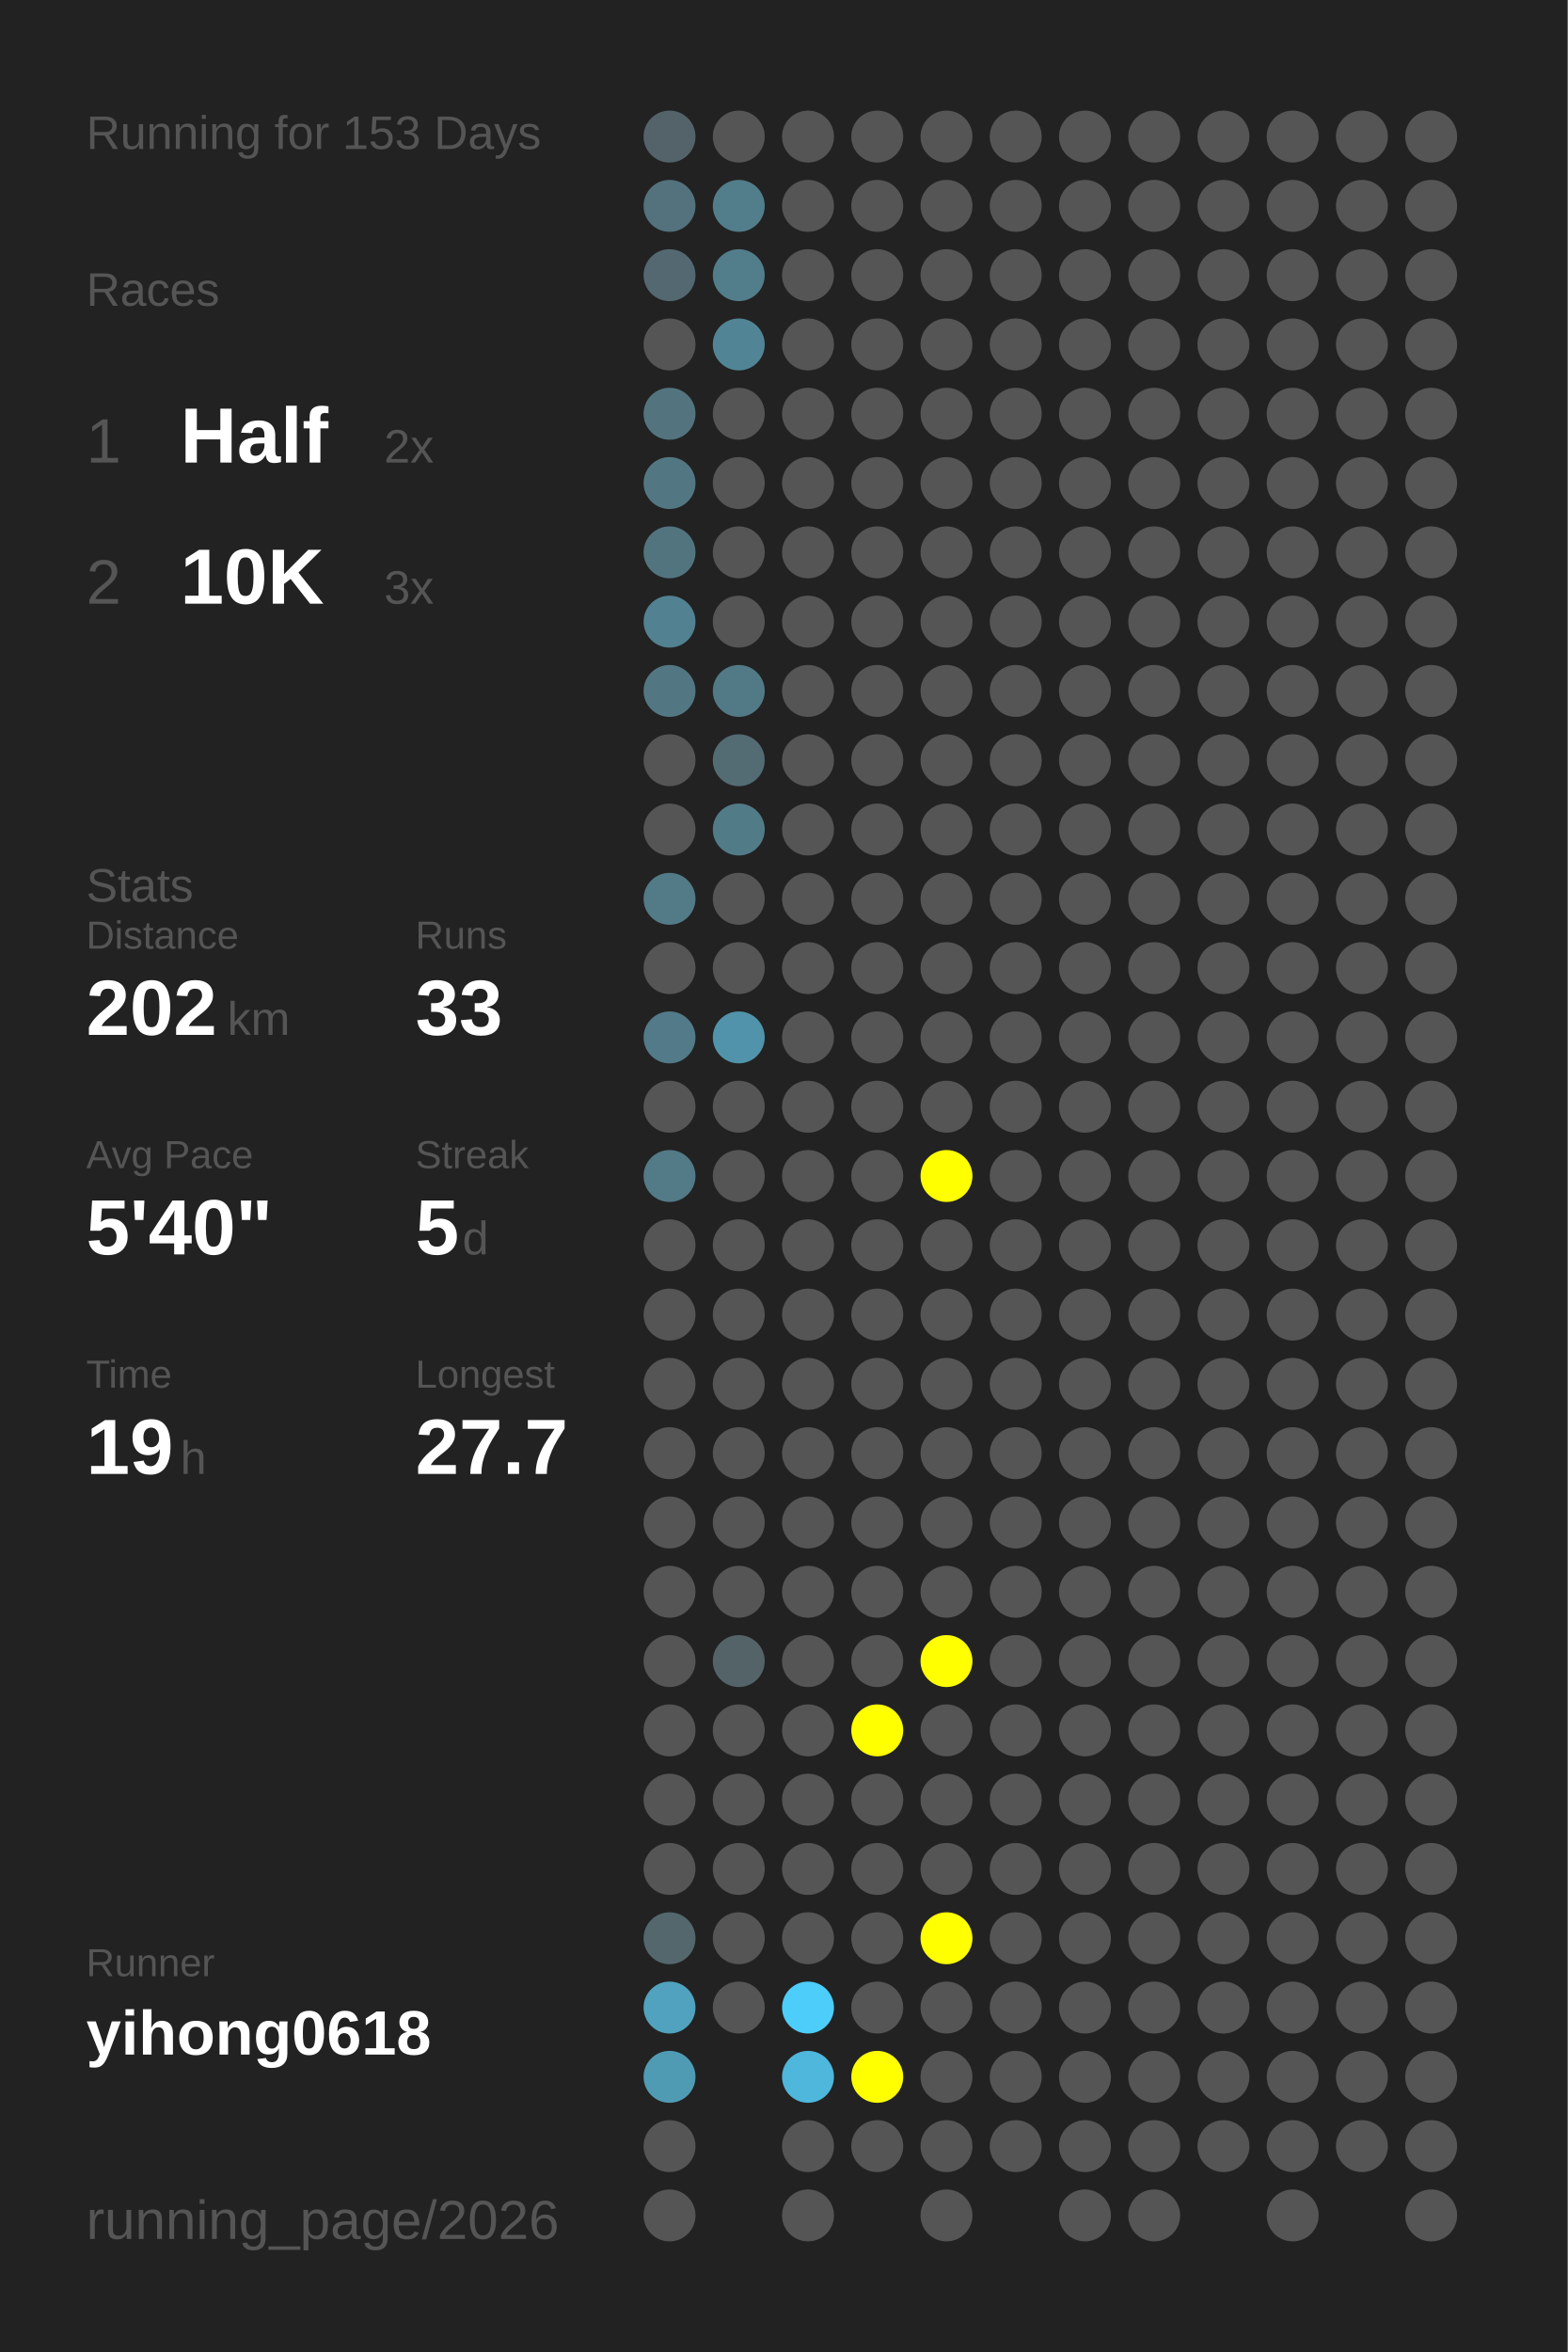
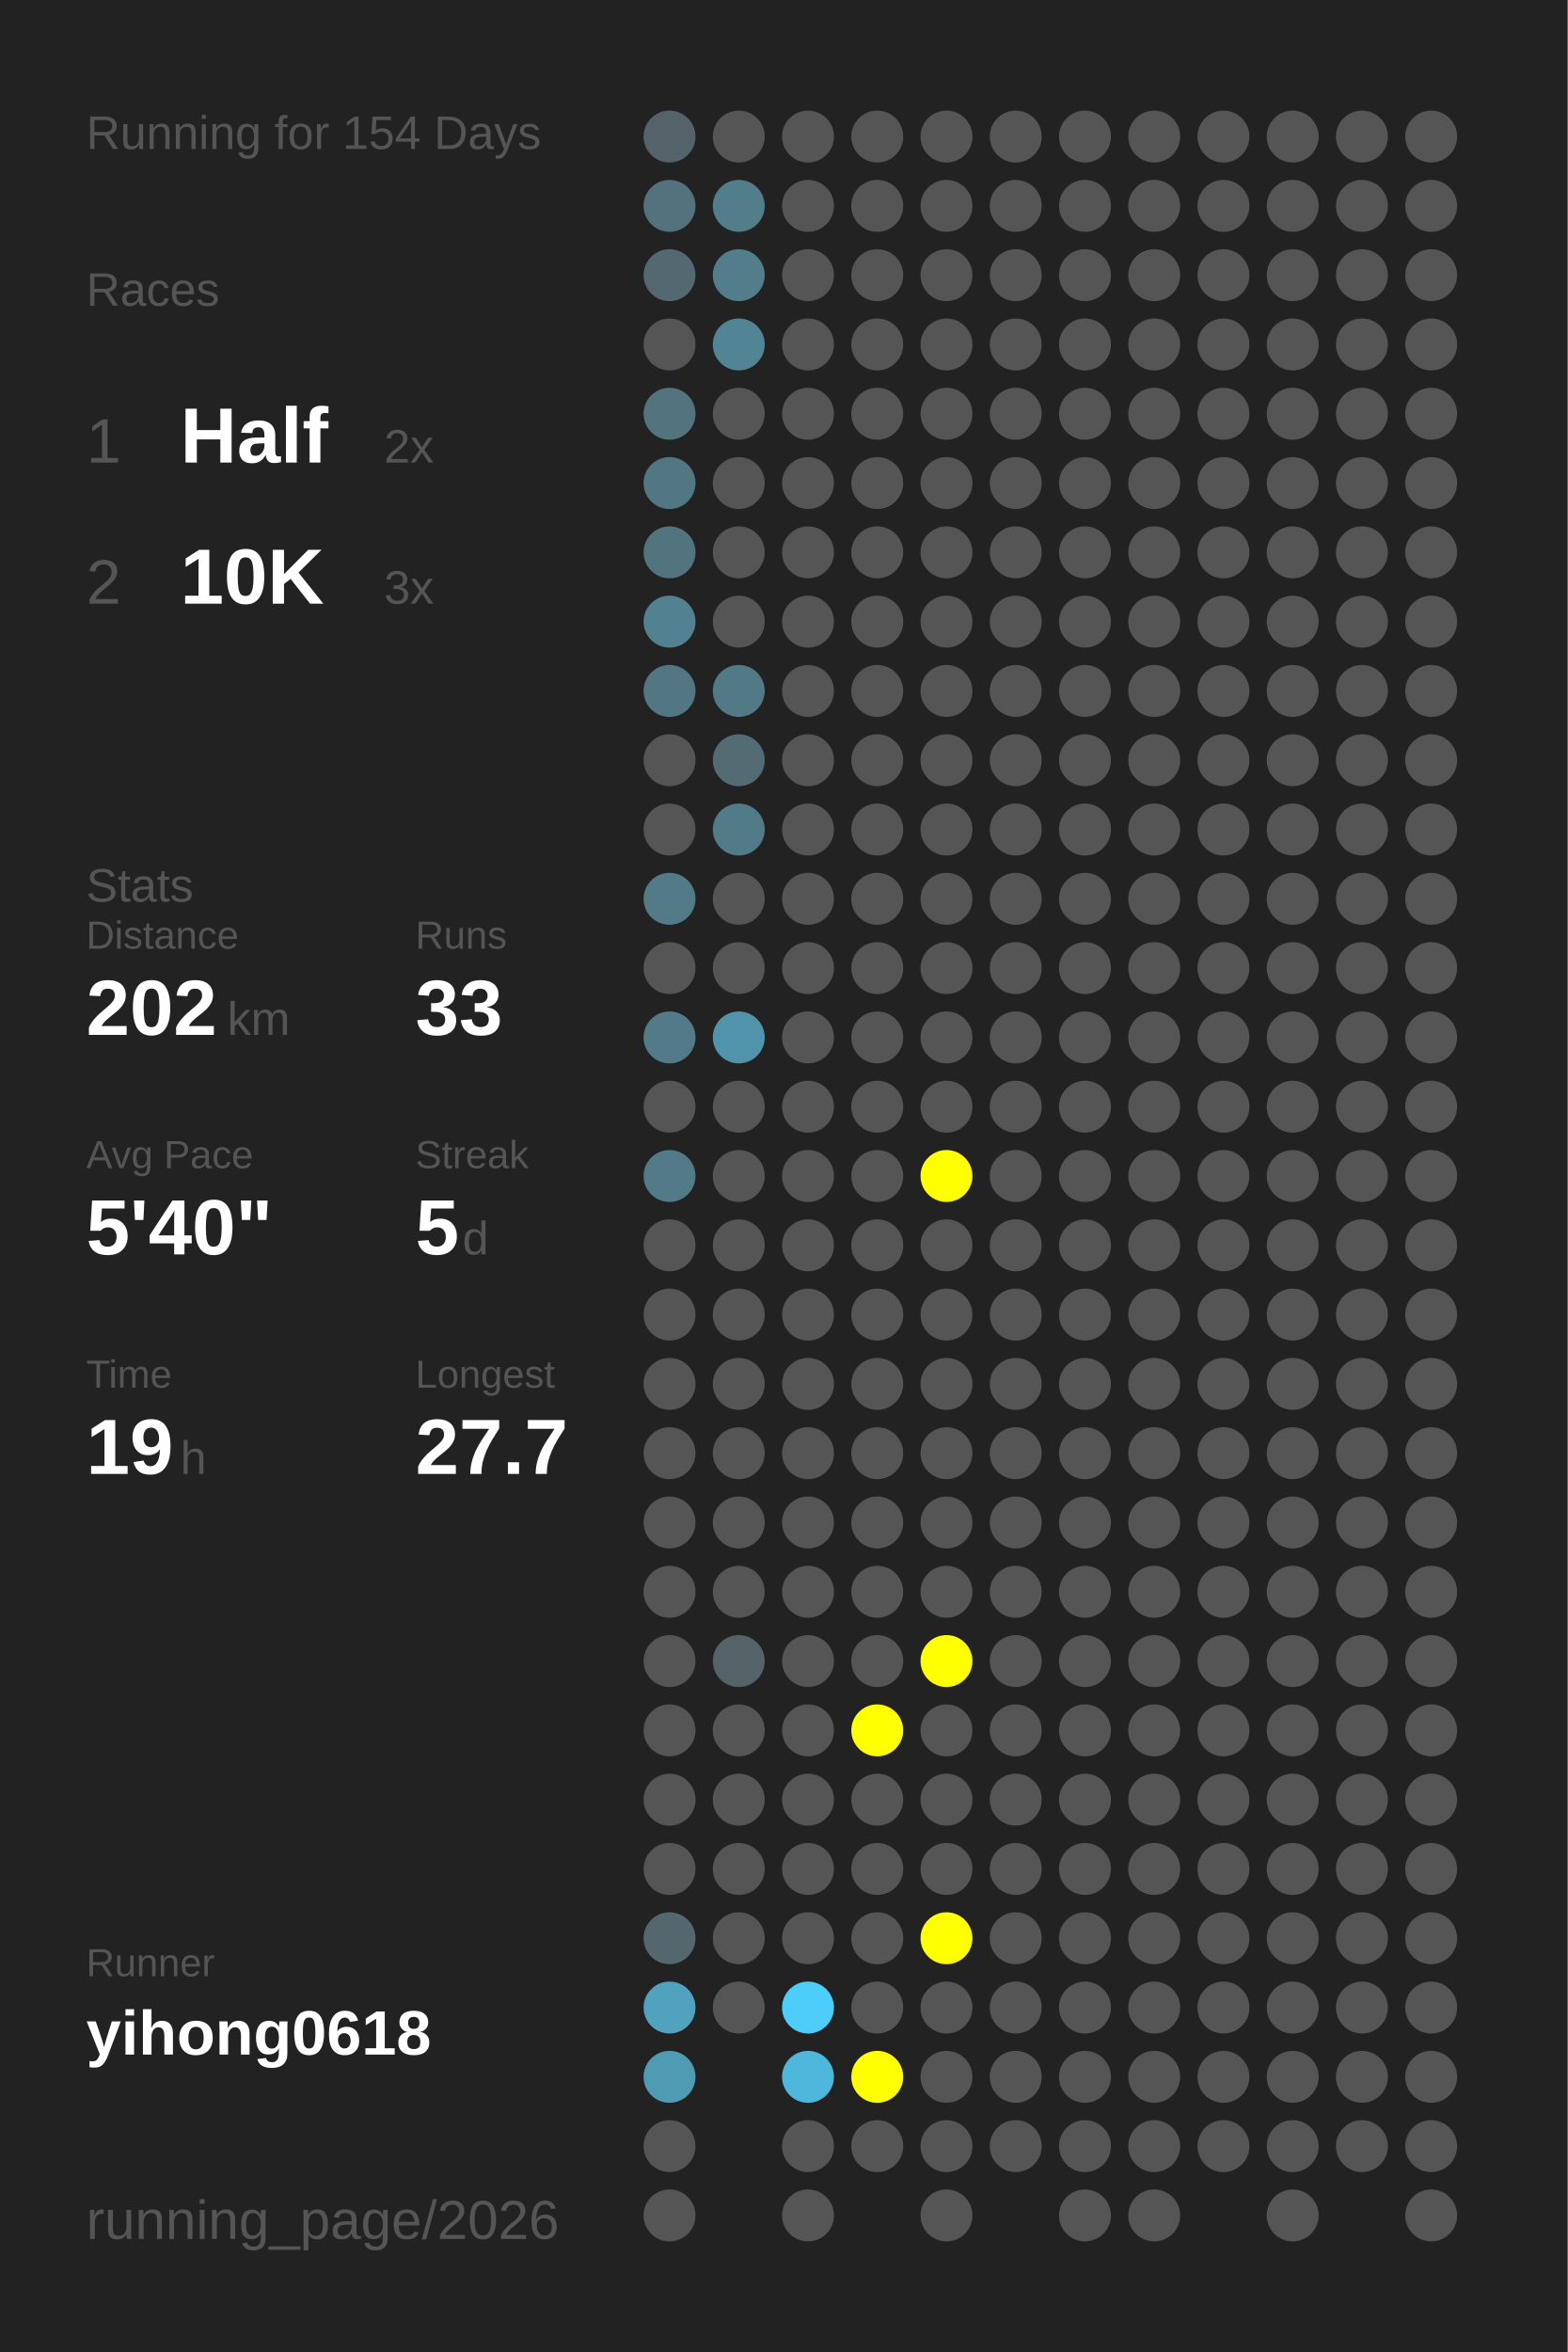
<svg xmlns="http://www.w3.org/2000/svg" baseProfile="full" height="300mm" version="1.1" viewBox="0,0,200,300" width="200mm">
  <defs />
  <rect fill="#222222" height="300" width="200" x="0" y="0" />
-   <text fill="#555555" style="font-size:6px; font-family:Arial;" x="11" y="19">Running for 153 Days</text>
+   <text fill="#555555" style="font-size:6px; font-family:Arial;" x="11" y="19">Running for 154 Days</text>
  <text fill="#555555" style="font-size:6px; font-family:Arial;" x="11" y="39">Races</text>
  <text fill="#555555" style="font-size:8px; font-family:Arial;" x="11" y="59">1</text>
  <text fill="#FFFFFF" style="font-size:10px; font-family:Arial; font-weight:bold;" x="23" y="59">Half</text>
  <text fill="#555555" style="font-size:6px; font-family:Arial;" x="49" y="59">2x</text>
  <text fill="#555555" style="font-size:8px; font-family:Arial;" x="11" y="77">2</text>
  <text fill="#FFFFFF" style="font-size:10px; font-family:Arial; font-weight:bold;" x="23" y="77">10K</text>
  <text fill="#555555" style="font-size:6px; font-family:Arial;" x="49" y="77">3x</text>
  <text fill="#555555" style="font-size:6px; font-family:Arial;" x="11" y="115">Stats</text>
  <text fill="#555555" style="font-size:5px; font-family:Arial;" x="11" y="121">Distance</text>
  <text fill="#FFFFFF" style="font-size:10px; font-family:Arial; font-weight:bold;" x="11" y="132">202</text>
  <text fill="#555555" style="font-size:6px; font-family:Arial;" x="29" y="132">km</text>
  <text fill="#555555" style="font-size:5px; font-family:Arial;" x="53" y="121">Runs</text>
  <text fill="#FFFFFF" style="font-size:10px; font-family:Arial; font-weight:bold;" x="53" y="132">33</text>
  <text fill="#555555" style="font-size:5px; font-family:Arial;" x="11" y="149">Avg Pace</text>
  <text fill="#FFFFFF" style="font-size:10px; font-family:Arial; font-weight:bold;" x="11" y="160">5'40"</text>
  <text fill="#555555" style="font-size:5px; font-family:Arial;" x="53" y="149">Streak</text>
  <text fill="#FFFFFF" style="font-size:10px; font-family:Arial; font-weight:bold;" x="53" y="160">5</text>
  <text fill="#555555" style="font-size:6px; font-family:Arial;" x="59" y="160">d</text>
  <text fill="#555555" style="font-size:5px; font-family:Arial;" x="11" y="177">Time</text>
  <text fill="#FFFFFF" style="font-size:10px; font-family:Arial; font-weight:bold;" x="11" y="188">19</text>
  <text fill="#555555" style="font-size:6px; font-family:Arial;" x="23" y="188">h</text>
  <text fill="#555555" style="font-size:5px; font-family:Arial;" x="53" y="177">Longest</text>
  <text fill="#FFFFFF" style="font-size:10px; font-family:Arial; font-weight:bold;" x="53" y="188">27.7</text>
  <text fill="#555555" style="font-size:5px; font-family:Arial;" x="11" y="252.065">Runner</text>
  <text fill="#FFFFFF" style="font-size:8px; font-family:Arial; font-weight:bold;" x="11" y="262.065">yihong0618</text>
  <text fill="#555555" style="font-size:7px; font-family:Arial;" x="11" y="285.581">running_page/2026</text>
  <circle cx="85.417" cy="17.419" fill="#546369" r="3.312" />
  <circle cx="85.417" cy="26.258" fill="#53727d" r="3.312" />
  <circle cx="85.417" cy="35.097" fill="#536870" r="3.312" />
  <circle cx="85.417" cy="43.935" fill="#555555" r="3.312" />
  <circle cx="85.417" cy="52.774" fill="#53747f" r="3.312" />
  <circle cx="85.417" cy="61.613" fill="#527783" r="3.312" />
  <circle cx="85.417" cy="70.452" fill="#52747f" r="3.312" />
  <circle cx="85.417" cy="79.29" fill="#528191" r="3.312" />
  <circle cx="85.417" cy="88.129" fill="#527783" r="3.312" />
  <circle cx="85.417" cy="96.968" fill="#555555" r="3.312" />
  <circle cx="85.417" cy="105.806" fill="#555555" r="3.312" />
  <circle cx="85.417" cy="114.645" fill="#527a87" r="3.312" />
  <circle cx="85.417" cy="123.484" fill="#555555" r="3.312" />
  <circle cx="85.417" cy="132.323" fill="#527a88" r="3.312" />
  <circle cx="85.417" cy="141.161" fill="#555555" r="3.312" />
  <circle cx="85.417" cy="150" fill="#527a87" r="3.312" />
  <circle cx="85.417" cy="158.839" fill="#555555" r="3.312" />
  <circle cx="85.417" cy="167.677" fill="#555555" r="3.312" />
  <circle cx="85.417" cy="176.516" fill="#555555" r="3.312" />
  <circle cx="85.417" cy="185.355" fill="#555555" r="3.312" />
  <circle cx="85.417" cy="194.194" fill="#555555" r="3.312" />
  <circle cx="85.417" cy="203.032" fill="#555555" r="3.312" />
  <circle cx="85.417" cy="211.871" fill="#555555" r="3.312" />
  <circle cx="85.417" cy="220.71" fill="#555555" r="3.312" />
  <circle cx="85.417" cy="229.548" fill="#555555" r="3.312" />
  <circle cx="85.417" cy="238.387" fill="#555555" r="3.312" />
  <circle cx="85.417" cy="247.226" fill="#53676d" r="3.312" />
  <circle cx="85.417" cy="256.065" fill="#50a2be" r="3.312" />
  <circle cx="85.417" cy="264.903" fill="#509bb4" r="3.312" />
  <circle cx="85.417" cy="273.742" fill="#555555" r="3.312" />
  <circle cx="85.417" cy="282.581" fill="#555555" r="3.312" />
  <circle cx="94.25" cy="17.419" fill="#555555" r="3.312" />
  <circle cx="94.25" cy="26.258" fill="#527d8b" r="3.312" />
  <circle cx="94.25" cy="35.097" fill="#527d8b" r="3.312" />
  <circle cx="94.25" cy="43.935" fill="#518596" r="3.312" />
  <circle cx="94.25" cy="52.774" fill="#555555" r="3.312" />
  <circle cx="94.25" cy="61.613" fill="#555555" r="3.312" />
  <circle cx="94.25" cy="70.452" fill="#555555" r="3.312" />
  <circle cx="94.25" cy="79.29" fill="#555555" r="3.312" />
  <circle cx="94.25" cy="88.129" fill="#527986" r="3.312" />
  <circle cx="94.25" cy="96.968" fill="#536b73" r="3.312" />
  <circle cx="94.25" cy="105.806" fill="#527b88" r="3.312" />
  <circle cx="94.25" cy="114.645" fill="#555555" r="3.312" />
  <circle cx="94.25" cy="123.484" fill="#555555" r="3.312" />
  <circle cx="94.25" cy="132.323" fill="#5093aa" r="3.312" />
  <circle cx="94.25" cy="141.161" fill="#555555" r="3.312" />
  <circle cx="94.25" cy="150" fill="#555555" r="3.312" />
  <circle cx="94.25" cy="158.839" fill="#555555" r="3.312" />
  <circle cx="94.25" cy="167.677" fill="#555555" r="3.312" />
  <circle cx="94.25" cy="176.516" fill="#555555" r="3.312" />
  <circle cx="94.25" cy="185.355" fill="#555555" r="3.312" />
  <circle cx="94.25" cy="194.194" fill="#555555" r="3.312" />
  <circle cx="94.25" cy="203.032" fill="#555555" r="3.312" />
  <circle cx="94.25" cy="211.871" fill="#546368" r="3.312" />
  <circle cx="94.25" cy="220.71" fill="#555555" r="3.312" />
  <circle cx="94.25" cy="229.548" fill="#555555" r="3.312" />
  <circle cx="94.25" cy="238.387" fill="#555555" r="3.312" />
  <circle cx="94.25" cy="247.226" fill="#555555" r="3.312" />
  <circle cx="94.25" cy="256.065" fill="#555555" r="3.312" />
  <circle cx="103.083" cy="17.419" fill="#555555" r="3.312" />
  <circle cx="103.083" cy="26.258" fill="#555555" r="3.312" />
  <circle cx="103.083" cy="35.097" fill="#555555" r="3.312" />
  <circle cx="103.083" cy="43.935" fill="#555555" r="3.312" />
  <circle cx="103.083" cy="52.774" fill="#555555" r="3.312" />
  <circle cx="103.083" cy="61.613" fill="#555555" r="3.312" />
  <circle cx="103.083" cy="70.452" fill="#555555" r="3.312" />
  <circle cx="103.083" cy="79.29" fill="#555555" r="3.312" />
  <circle cx="103.083" cy="88.129" fill="#555555" r="3.312" />
  <circle cx="103.083" cy="96.968" fill="#555555" r="3.312" />
  <circle cx="103.083" cy="105.806" fill="#555555" r="3.312" />
  <circle cx="103.083" cy="114.645" fill="#555555" r="3.312" />
  <circle cx="103.083" cy="123.484" fill="#555555" r="3.312" />
  <circle cx="103.083" cy="132.323" fill="#555555" r="3.312" />
  <circle cx="103.083" cy="141.161" fill="#555555" r="3.312" />
  <circle cx="103.083" cy="150" fill="#555555" r="3.312" />
  <circle cx="103.083" cy="158.839" fill="#555555" r="3.312" />
  <circle cx="103.083" cy="167.677" fill="#555555" r="3.312" />
  <circle cx="103.083" cy="176.516" fill="#555555" r="3.312" />
  <circle cx="103.083" cy="185.355" fill="#555555" r="3.312" />
  <circle cx="103.083" cy="194.194" fill="#555555" r="3.312" />
  <circle cx="103.083" cy="203.032" fill="#555555" r="3.312" />
  <circle cx="103.083" cy="211.871" fill="#555555" r="3.312" />
  <circle cx="103.083" cy="220.71" fill="#555555" r="3.312" />
  <circle cx="103.083" cy="229.548" fill="#555555" r="3.312" />
  <circle cx="103.083" cy="238.387" fill="#555555" r="3.312" />
  <circle cx="103.083" cy="247.226" fill="#555555" r="3.312" />
  <circle cx="103.083" cy="256.065" fill="#4dcdf9" r="3.312" />
  <circle cx="103.083" cy="264.903" fill="#4eb7db" r="3.312" />
  <circle cx="103.083" cy="273.742" fill="#555555" r="3.312" />
  <circle cx="103.083" cy="282.581" fill="#555555" r="3.312" />
  <circle cx="111.917" cy="17.419" fill="#555555" r="3.312" />
  <circle cx="111.917" cy="26.258" fill="#555555" r="3.312" />
  <circle cx="111.917" cy="35.097" fill="#555555" r="3.312" />
  <circle cx="111.917" cy="43.935" fill="#555555" r="3.312" />
  <circle cx="111.917" cy="52.774" fill="#555555" r="3.312" />
  <circle cx="111.917" cy="61.613" fill="#555555" r="3.312" />
  <circle cx="111.917" cy="70.452" fill="#555555" r="3.312" />
  <circle cx="111.917" cy="79.29" fill="#555555" r="3.312" />
  <circle cx="111.917" cy="88.129" fill="#555555" r="3.312" />
  <circle cx="111.917" cy="96.968" fill="#555555" r="3.312" />
  <circle cx="111.917" cy="105.806" fill="#555555" r="3.312" />
  <circle cx="111.917" cy="114.645" fill="#555555" r="3.312" />
  <circle cx="111.917" cy="123.484" fill="#555555" r="3.312" />
  <circle cx="111.917" cy="132.323" fill="#555555" r="3.312" />
  <circle cx="111.917" cy="141.161" fill="#555555" r="3.312" />
  <circle cx="111.917" cy="150" fill="#555555" r="3.312" />
  <circle cx="111.917" cy="158.839" fill="#555555" r="3.312" />
  <circle cx="111.917" cy="167.677" fill="#555555" r="3.312" />
  <circle cx="111.917" cy="176.516" fill="#555555" r="3.312" />
  <circle cx="111.917" cy="185.355" fill="#555555" r="3.312" />
  <circle cx="111.917" cy="194.194" fill="#555555" r="3.312" />
  <circle cx="111.917" cy="203.032" fill="#555555" r="3.312" />
  <circle cx="111.917" cy="211.871" fill="#555555" r="3.312" />
  <circle cx="111.917" cy="220.71" fill="#FFFF00" r="3.312" />
  <circle cx="111.917" cy="229.548" fill="#555555" r="3.312" />
  <circle cx="111.917" cy="238.387" fill="#555555" r="3.312" />
  <circle cx="111.917" cy="247.226" fill="#555555" r="3.312" />
  <circle cx="111.917" cy="256.065" fill="#555555" r="3.312" />
  <circle cx="111.917" cy="264.903" fill="#FFFF00" r="3.312" />
  <circle cx="111.917" cy="273.742" fill="#555555" r="3.312" />
  <circle cx="120.75" cy="17.419" fill="#555555" r="3.312" />
  <circle cx="120.75" cy="26.258" fill="#555555" r="3.312" />
  <circle cx="120.75" cy="35.097" fill="#555555" r="3.312" />
  <circle cx="120.75" cy="43.935" fill="#555555" r="3.312" />
  <circle cx="120.75" cy="52.774" fill="#555555" r="3.312" />
  <circle cx="120.75" cy="61.613" fill="#555555" r="3.312" />
  <circle cx="120.75" cy="70.452" fill="#555555" r="3.312" />
  <circle cx="120.75" cy="79.29" fill="#555555" r="3.312" />
  <circle cx="120.75" cy="88.129" fill="#555555" r="3.312" />
  <circle cx="120.75" cy="96.968" fill="#555555" r="3.312" />
  <circle cx="120.75" cy="105.806" fill="#555555" r="3.312" />
  <circle cx="120.75" cy="114.645" fill="#555555" r="3.312" />
  <circle cx="120.75" cy="123.484" fill="#555555" r="3.312" />
  <circle cx="120.75" cy="132.323" fill="#555555" r="3.312" />
  <circle cx="120.75" cy="141.161" fill="#555555" r="3.312" />
  <circle cx="120.75" cy="150" fill="#FFFF00" r="3.312" />
  <circle cx="120.75" cy="158.839" fill="#555555" r="3.312" />
  <circle cx="120.75" cy="167.677" fill="#555555" r="3.312" />
  <circle cx="120.75" cy="176.516" fill="#555555" r="3.312" />
  <circle cx="120.75" cy="185.355" fill="#555555" r="3.312" />
  <circle cx="120.75" cy="194.194" fill="#555555" r="3.312" />
  <circle cx="120.75" cy="203.032" fill="#555555" r="3.312" />
  <circle cx="120.75" cy="211.871" fill="#FFFF00" r="3.312" />
  <circle cx="120.75" cy="220.71" fill="#555555" r="3.312" />
  <circle cx="120.75" cy="229.548" fill="#555555" r="3.312" />
  <circle cx="120.75" cy="238.387" fill="#555555" r="3.312" />
  <circle cx="120.75" cy="247.226" fill="#FFFF00" r="3.312" />
  <circle cx="120.75" cy="256.065" fill="#555555" r="3.312" />
  <circle cx="120.75" cy="264.903" fill="#555555" r="3.312" />
  <circle cx="120.75" cy="273.742" fill="#555555" r="3.312" />
  <circle cx="120.75" cy="282.581" fill="#555555" r="3.312" />
  <circle cx="129.583" cy="17.419" fill="#555555" r="3.312" />
  <circle cx="129.583" cy="26.258" fill="#555555" r="3.312" />
  <circle cx="129.583" cy="35.097" fill="#555555" r="3.312" />
  <circle cx="129.583" cy="43.935" fill="#555555" r="3.312" />
  <circle cx="129.583" cy="52.774" fill="#555555" r="3.312" />
  <circle cx="129.583" cy="61.613" fill="#555555" r="3.312" />
  <circle cx="129.583" cy="70.452" fill="#555555" r="3.312" />
  <circle cx="129.583" cy="79.29" fill="#555555" r="3.312" />
  <circle cx="129.583" cy="88.129" fill="#555555" r="3.312" />
  <circle cx="129.583" cy="96.968" fill="#555555" r="3.312" />
  <circle cx="129.583" cy="105.806" fill="#555555" r="3.312" />
  <circle cx="129.583" cy="114.645" fill="#555555" r="3.312" />
  <circle cx="129.583" cy="123.484" fill="#555555" r="3.312" />
  <circle cx="129.583" cy="132.323" fill="#555555" r="3.312" />
  <circle cx="129.583" cy="141.161" fill="#555555" r="3.312" />
  <circle cx="129.583" cy="150" fill="#555555" r="3.312" />
  <circle cx="129.583" cy="158.839" fill="#555555" r="3.312" />
  <circle cx="129.583" cy="167.677" fill="#555555" r="3.312" />
  <circle cx="129.583" cy="176.516" fill="#555555" r="3.312" />
  <circle cx="129.583" cy="185.355" fill="#555555" r="3.312" />
  <circle cx="129.583" cy="194.194" fill="#555555" r="3.312" />
  <circle cx="129.583" cy="203.032" fill="#555555" r="3.312" />
  <circle cx="129.583" cy="211.871" fill="#555555" r="3.312" />
  <circle cx="129.583" cy="220.71" fill="#555555" r="3.312" />
  <circle cx="129.583" cy="229.548" fill="#555555" r="3.312" />
  <circle cx="129.583" cy="238.387" fill="#555555" r="3.312" />
  <circle cx="129.583" cy="247.226" fill="#555555" r="3.312" />
  <circle cx="129.583" cy="256.065" fill="#555555" r="3.312" />
  <circle cx="129.583" cy="264.903" fill="#555555" r="3.312" />
  <circle cx="129.583" cy="273.742" fill="#555555" r="3.312" />
  <circle cx="138.417" cy="17.419" fill="#555555" r="3.312" />
  <circle cx="138.417" cy="26.258" fill="#555555" r="3.312" />
  <circle cx="138.417" cy="35.097" fill="#555555" r="3.312" />
  <circle cx="138.417" cy="43.935" fill="#555555" r="3.312" />
  <circle cx="138.417" cy="52.774" fill="#555555" r="3.312" />
  <circle cx="138.417" cy="61.613" fill="#555555" r="3.312" />
  <circle cx="138.417" cy="70.452" fill="#555555" r="3.312" />
  <circle cx="138.417" cy="79.29" fill="#555555" r="3.312" />
  <circle cx="138.417" cy="88.129" fill="#555555" r="3.312" />
  <circle cx="138.417" cy="96.968" fill="#555555" r="3.312" />
  <circle cx="138.417" cy="105.806" fill="#555555" r="3.312" />
  <circle cx="138.417" cy="114.645" fill="#555555" r="3.312" />
  <circle cx="138.417" cy="123.484" fill="#555555" r="3.312" />
  <circle cx="138.417" cy="132.323" fill="#555555" r="3.312" />
  <circle cx="138.417" cy="141.161" fill="#555555" r="3.312" />
  <circle cx="138.417" cy="150" fill="#555555" r="3.312" />
  <circle cx="138.417" cy="158.839" fill="#555555" r="3.312" />
  <circle cx="138.417" cy="167.677" fill="#555555" r="3.312" />
  <circle cx="138.417" cy="176.516" fill="#555555" r="3.312" />
  <circle cx="138.417" cy="185.355" fill="#555555" r="3.312" />
  <circle cx="138.417" cy="194.194" fill="#555555" r="3.312" />
  <circle cx="138.417" cy="203.032" fill="#555555" r="3.312" />
  <circle cx="138.417" cy="211.871" fill="#555555" r="3.312" />
  <circle cx="138.417" cy="220.71" fill="#555555" r="3.312" />
  <circle cx="138.417" cy="229.548" fill="#555555" r="3.312" />
  <circle cx="138.417" cy="238.387" fill="#555555" r="3.312" />
  <circle cx="138.417" cy="247.226" fill="#555555" r="3.312" />
  <circle cx="138.417" cy="256.065" fill="#555555" r="3.312" />
  <circle cx="138.417" cy="264.903" fill="#555555" r="3.312" />
  <circle cx="138.417" cy="273.742" fill="#555555" r="3.312" />
  <circle cx="138.417" cy="282.581" fill="#555555" r="3.312" />
  <circle cx="147.25" cy="17.419" fill="#555555" r="3.312" />
  <circle cx="147.25" cy="26.258" fill="#555555" r="3.312" />
  <circle cx="147.25" cy="35.097" fill="#555555" r="3.312" />
  <circle cx="147.25" cy="43.935" fill="#555555" r="3.312" />
  <circle cx="147.25" cy="52.774" fill="#555555" r="3.312" />
  <circle cx="147.25" cy="61.613" fill="#555555" r="3.312" />
  <circle cx="147.25" cy="70.452" fill="#555555" r="3.312" />
  <circle cx="147.25" cy="79.29" fill="#555555" r="3.312" />
  <circle cx="147.25" cy="88.129" fill="#555555" r="3.312" />
  <circle cx="147.25" cy="96.968" fill="#555555" r="3.312" />
  <circle cx="147.25" cy="105.806" fill="#555555" r="3.312" />
  <circle cx="147.25" cy="114.645" fill="#555555" r="3.312" />
  <circle cx="147.25" cy="123.484" fill="#555555" r="3.312" />
  <circle cx="147.25" cy="132.323" fill="#555555" r="3.312" />
  <circle cx="147.25" cy="141.161" fill="#555555" r="3.312" />
  <circle cx="147.25" cy="150" fill="#555555" r="3.312" />
  <circle cx="147.25" cy="158.839" fill="#555555" r="3.312" />
  <circle cx="147.25" cy="167.677" fill="#555555" r="3.312" />
  <circle cx="147.25" cy="176.516" fill="#555555" r="3.312" />
  <circle cx="147.25" cy="185.355" fill="#555555" r="3.312" />
  <circle cx="147.25" cy="194.194" fill="#555555" r="3.312" />
  <circle cx="147.25" cy="203.032" fill="#555555" r="3.312" />
  <circle cx="147.25" cy="211.871" fill="#555555" r="3.312" />
  <circle cx="147.25" cy="220.71" fill="#555555" r="3.312" />
  <circle cx="147.25" cy="229.548" fill="#555555" r="3.312" />
  <circle cx="147.25" cy="238.387" fill="#555555" r="3.312" />
  <circle cx="147.25" cy="247.226" fill="#555555" r="3.312" />
  <circle cx="147.25" cy="256.065" fill="#555555" r="3.312" />
  <circle cx="147.25" cy="264.903" fill="#555555" r="3.312" />
  <circle cx="147.25" cy="273.742" fill="#555555" r="3.312" />
  <circle cx="147.25" cy="282.581" fill="#555555" r="3.312" />
  <circle cx="156.083" cy="17.419" fill="#555555" r="3.312" />
  <circle cx="156.083" cy="26.258" fill="#555555" r="3.312" />
  <circle cx="156.083" cy="35.097" fill="#555555" r="3.312" />
  <circle cx="156.083" cy="43.935" fill="#555555" r="3.312" />
  <circle cx="156.083" cy="52.774" fill="#555555" r="3.312" />
  <circle cx="156.083" cy="61.613" fill="#555555" r="3.312" />
  <circle cx="156.083" cy="70.452" fill="#555555" r="3.312" />
  <circle cx="156.083" cy="79.29" fill="#555555" r="3.312" />
  <circle cx="156.083" cy="88.129" fill="#555555" r="3.312" />
  <circle cx="156.083" cy="96.968" fill="#555555" r="3.312" />
  <circle cx="156.083" cy="105.806" fill="#555555" r="3.312" />
  <circle cx="156.083" cy="114.645" fill="#555555" r="3.312" />
  <circle cx="156.083" cy="123.484" fill="#555555" r="3.312" />
  <circle cx="156.083" cy="132.323" fill="#555555" r="3.312" />
  <circle cx="156.083" cy="141.161" fill="#555555" r="3.312" />
  <circle cx="156.083" cy="150" fill="#555555" r="3.312" />
  <circle cx="156.083" cy="158.839" fill="#555555" r="3.312" />
  <circle cx="156.083" cy="167.677" fill="#555555" r="3.312" />
  <circle cx="156.083" cy="176.516" fill="#555555" r="3.312" />
  <circle cx="156.083" cy="185.355" fill="#555555" r="3.312" />
  <circle cx="156.083" cy="194.194" fill="#555555" r="3.312" />
  <circle cx="156.083" cy="203.032" fill="#555555" r="3.312" />
  <circle cx="156.083" cy="211.871" fill="#555555" r="3.312" />
  <circle cx="156.083" cy="220.71" fill="#555555" r="3.312" />
  <circle cx="156.083" cy="229.548" fill="#555555" r="3.312" />
  <circle cx="156.083" cy="238.387" fill="#555555" r="3.312" />
  <circle cx="156.083" cy="247.226" fill="#555555" r="3.312" />
  <circle cx="156.083" cy="256.065" fill="#555555" r="3.312" />
  <circle cx="156.083" cy="264.903" fill="#555555" r="3.312" />
  <circle cx="156.083" cy="273.742" fill="#555555" r="3.312" />
  <circle cx="164.917" cy="17.419" fill="#555555" r="3.312" />
  <circle cx="164.917" cy="26.258" fill="#555555" r="3.312" />
  <circle cx="164.917" cy="35.097" fill="#555555" r="3.312" />
  <circle cx="164.917" cy="43.935" fill="#555555" r="3.312" />
  <circle cx="164.917" cy="52.774" fill="#555555" r="3.312" />
  <circle cx="164.917" cy="61.613" fill="#555555" r="3.312" />
  <circle cx="164.917" cy="70.452" fill="#555555" r="3.312" />
  <circle cx="164.917" cy="79.29" fill="#555555" r="3.312" />
  <circle cx="164.917" cy="88.129" fill="#555555" r="3.312" />
  <circle cx="164.917" cy="96.968" fill="#555555" r="3.312" />
  <circle cx="164.917" cy="105.806" fill="#555555" r="3.312" />
  <circle cx="164.917" cy="114.645" fill="#555555" r="3.312" />
  <circle cx="164.917" cy="123.484" fill="#555555" r="3.312" />
  <circle cx="164.917" cy="132.323" fill="#555555" r="3.312" />
  <circle cx="164.917" cy="141.161" fill="#555555" r="3.312" />
  <circle cx="164.917" cy="150" fill="#555555" r="3.312" />
  <circle cx="164.917" cy="158.839" fill="#555555" r="3.312" />
  <circle cx="164.917" cy="167.677" fill="#555555" r="3.312" />
  <circle cx="164.917" cy="176.516" fill="#555555" r="3.312" />
  <circle cx="164.917" cy="185.355" fill="#555555" r="3.312" />
  <circle cx="164.917" cy="194.194" fill="#555555" r="3.312" />
  <circle cx="164.917" cy="203.032" fill="#555555" r="3.312" />
  <circle cx="164.917" cy="211.871" fill="#555555" r="3.312" />
  <circle cx="164.917" cy="220.71" fill="#555555" r="3.312" />
  <circle cx="164.917" cy="229.548" fill="#555555" r="3.312" />
  <circle cx="164.917" cy="238.387" fill="#555555" r="3.312" />
  <circle cx="164.917" cy="247.226" fill="#555555" r="3.312" />
  <circle cx="164.917" cy="256.065" fill="#555555" r="3.312" />
  <circle cx="164.917" cy="264.903" fill="#555555" r="3.312" />
  <circle cx="164.917" cy="273.742" fill="#555555" r="3.312" />
  <circle cx="164.917" cy="282.581" fill="#555555" r="3.312" />
  <circle cx="173.75" cy="17.419" fill="#555555" r="3.312" />
  <circle cx="173.75" cy="26.258" fill="#555555" r="3.312" />
  <circle cx="173.75" cy="35.097" fill="#555555" r="3.312" />
  <circle cx="173.75" cy="43.935" fill="#555555" r="3.312" />
  <circle cx="173.75" cy="52.774" fill="#555555" r="3.312" />
  <circle cx="173.75" cy="61.613" fill="#555555" r="3.312" />
  <circle cx="173.75" cy="70.452" fill="#555555" r="3.312" />
  <circle cx="173.75" cy="79.29" fill="#555555" r="3.312" />
  <circle cx="173.75" cy="88.129" fill="#555555" r="3.312" />
  <circle cx="173.75" cy="96.968" fill="#555555" r="3.312" />
  <circle cx="173.75" cy="105.806" fill="#555555" r="3.312" />
  <circle cx="173.75" cy="114.645" fill="#555555" r="3.312" />
  <circle cx="173.75" cy="123.484" fill="#555555" r="3.312" />
  <circle cx="173.75" cy="132.323" fill="#555555" r="3.312" />
  <circle cx="173.75" cy="141.161" fill="#555555" r="3.312" />
  <circle cx="173.75" cy="150" fill="#555555" r="3.312" />
  <circle cx="173.75" cy="158.839" fill="#555555" r="3.312" />
  <circle cx="173.75" cy="167.677" fill="#555555" r="3.312" />
  <circle cx="173.75" cy="176.516" fill="#555555" r="3.312" />
  <circle cx="173.75" cy="185.355" fill="#555555" r="3.312" />
  <circle cx="173.75" cy="194.194" fill="#555555" r="3.312" />
  <circle cx="173.75" cy="203.032" fill="#555555" r="3.312" />
  <circle cx="173.75" cy="211.871" fill="#555555" r="3.312" />
  <circle cx="173.75" cy="220.71" fill="#555555" r="3.312" />
  <circle cx="173.75" cy="229.548" fill="#555555" r="3.312" />
  <circle cx="173.75" cy="238.387" fill="#555555" r="3.312" />
  <circle cx="173.75" cy="247.226" fill="#555555" r="3.312" />
  <circle cx="173.75" cy="256.065" fill="#555555" r="3.312" />
  <circle cx="173.75" cy="264.903" fill="#555555" r="3.312" />
  <circle cx="173.75" cy="273.742" fill="#555555" r="3.312" />
  <circle cx="182.583" cy="17.419" fill="#555555" r="3.312" />
  <circle cx="182.583" cy="26.258" fill="#555555" r="3.312" />
  <circle cx="182.583" cy="35.097" fill="#555555" r="3.312" />
  <circle cx="182.583" cy="43.935" fill="#555555" r="3.312" />
  <circle cx="182.583" cy="52.774" fill="#555555" r="3.312" />
  <circle cx="182.583" cy="61.613" fill="#555555" r="3.312" />
  <circle cx="182.583" cy="70.452" fill="#555555" r="3.312" />
  <circle cx="182.583" cy="79.29" fill="#555555" r="3.312" />
  <circle cx="182.583" cy="88.129" fill="#555555" r="3.312" />
  <circle cx="182.583" cy="96.968" fill="#555555" r="3.312" />
  <circle cx="182.583" cy="105.806" fill="#555555" r="3.312" />
  <circle cx="182.583" cy="114.645" fill="#555555" r="3.312" />
  <circle cx="182.583" cy="123.484" fill="#555555" r="3.312" />
  <circle cx="182.583" cy="132.323" fill="#555555" r="3.312" />
  <circle cx="182.583" cy="141.161" fill="#555555" r="3.312" />
  <circle cx="182.583" cy="150" fill="#555555" r="3.312" />
  <circle cx="182.583" cy="158.839" fill="#555555" r="3.312" />
  <circle cx="182.583" cy="167.677" fill="#555555" r="3.312" />
  <circle cx="182.583" cy="176.516" fill="#555555" r="3.312" />
  <circle cx="182.583" cy="185.355" fill="#555555" r="3.312" />
  <circle cx="182.583" cy="194.194" fill="#555555" r="3.312" />
  <circle cx="182.583" cy="203.032" fill="#555555" r="3.312" />
  <circle cx="182.583" cy="211.871" fill="#555555" r="3.312" />
  <circle cx="182.583" cy="220.71" fill="#555555" r="3.312" />
  <circle cx="182.583" cy="229.548" fill="#555555" r="3.312" />
  <circle cx="182.583" cy="238.387" fill="#555555" r="3.312" />
  <circle cx="182.583" cy="247.226" fill="#555555" r="3.312" />
  <circle cx="182.583" cy="256.065" fill="#555555" r="3.312" />
  <circle cx="182.583" cy="264.903" fill="#555555" r="3.312" />
  <circle cx="182.583" cy="273.742" fill="#555555" r="3.312" />
  <circle cx="182.583" cy="282.581" fill="#555555" r="3.312" />
</svg>
